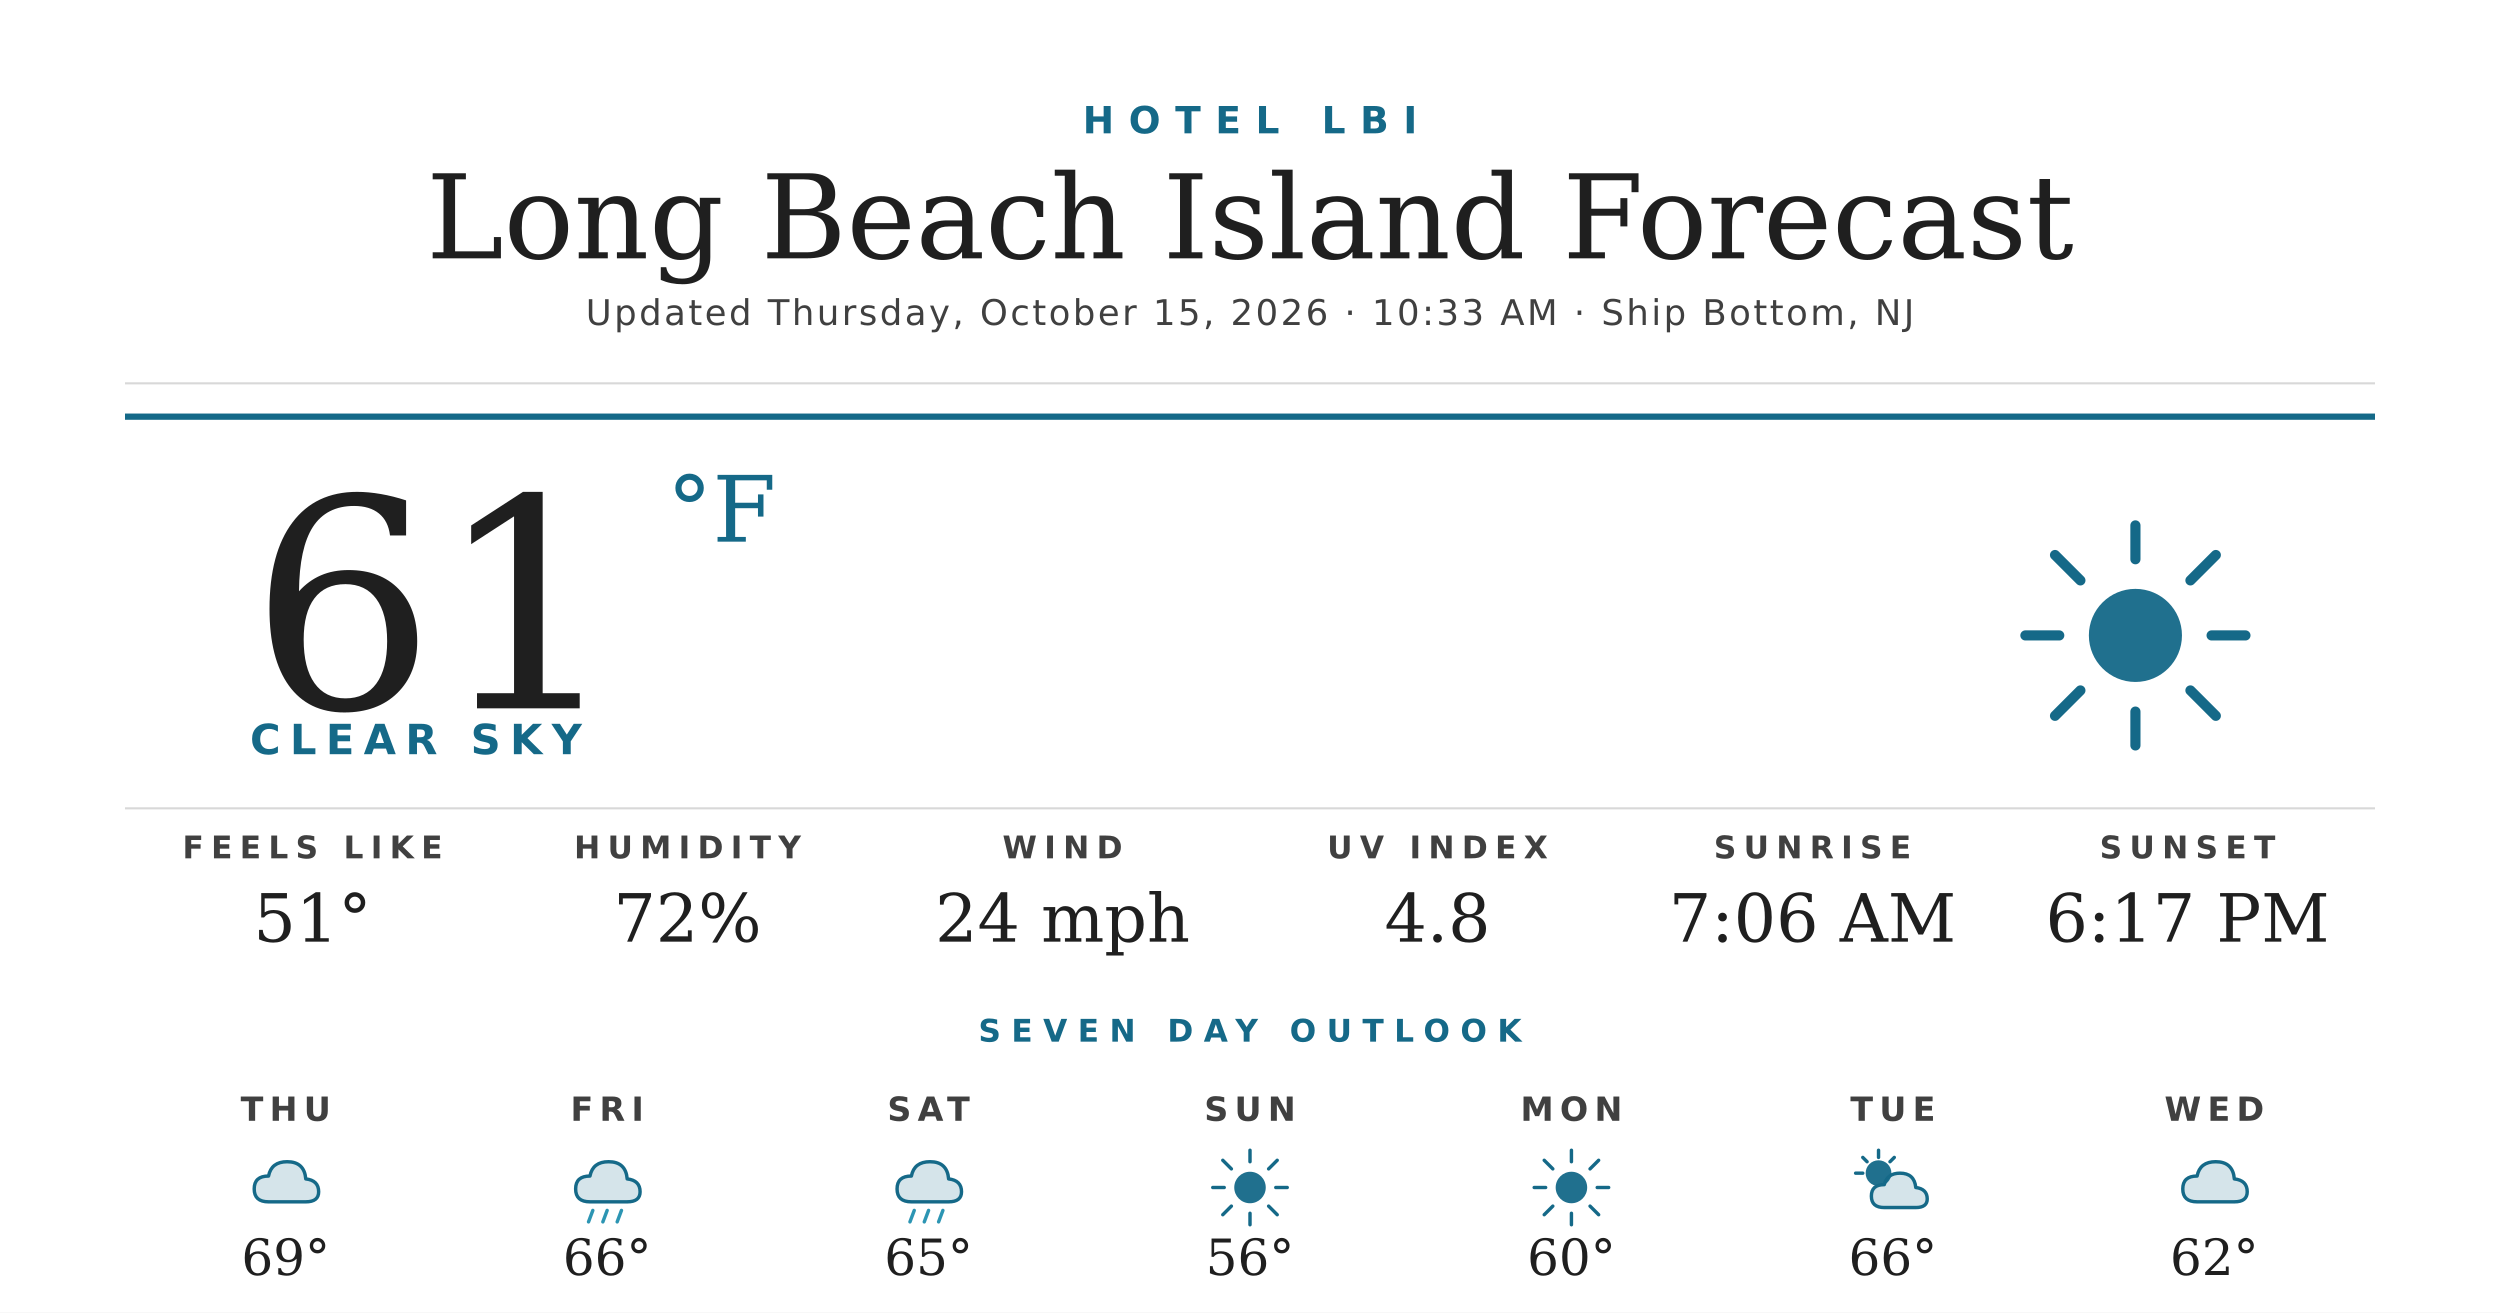
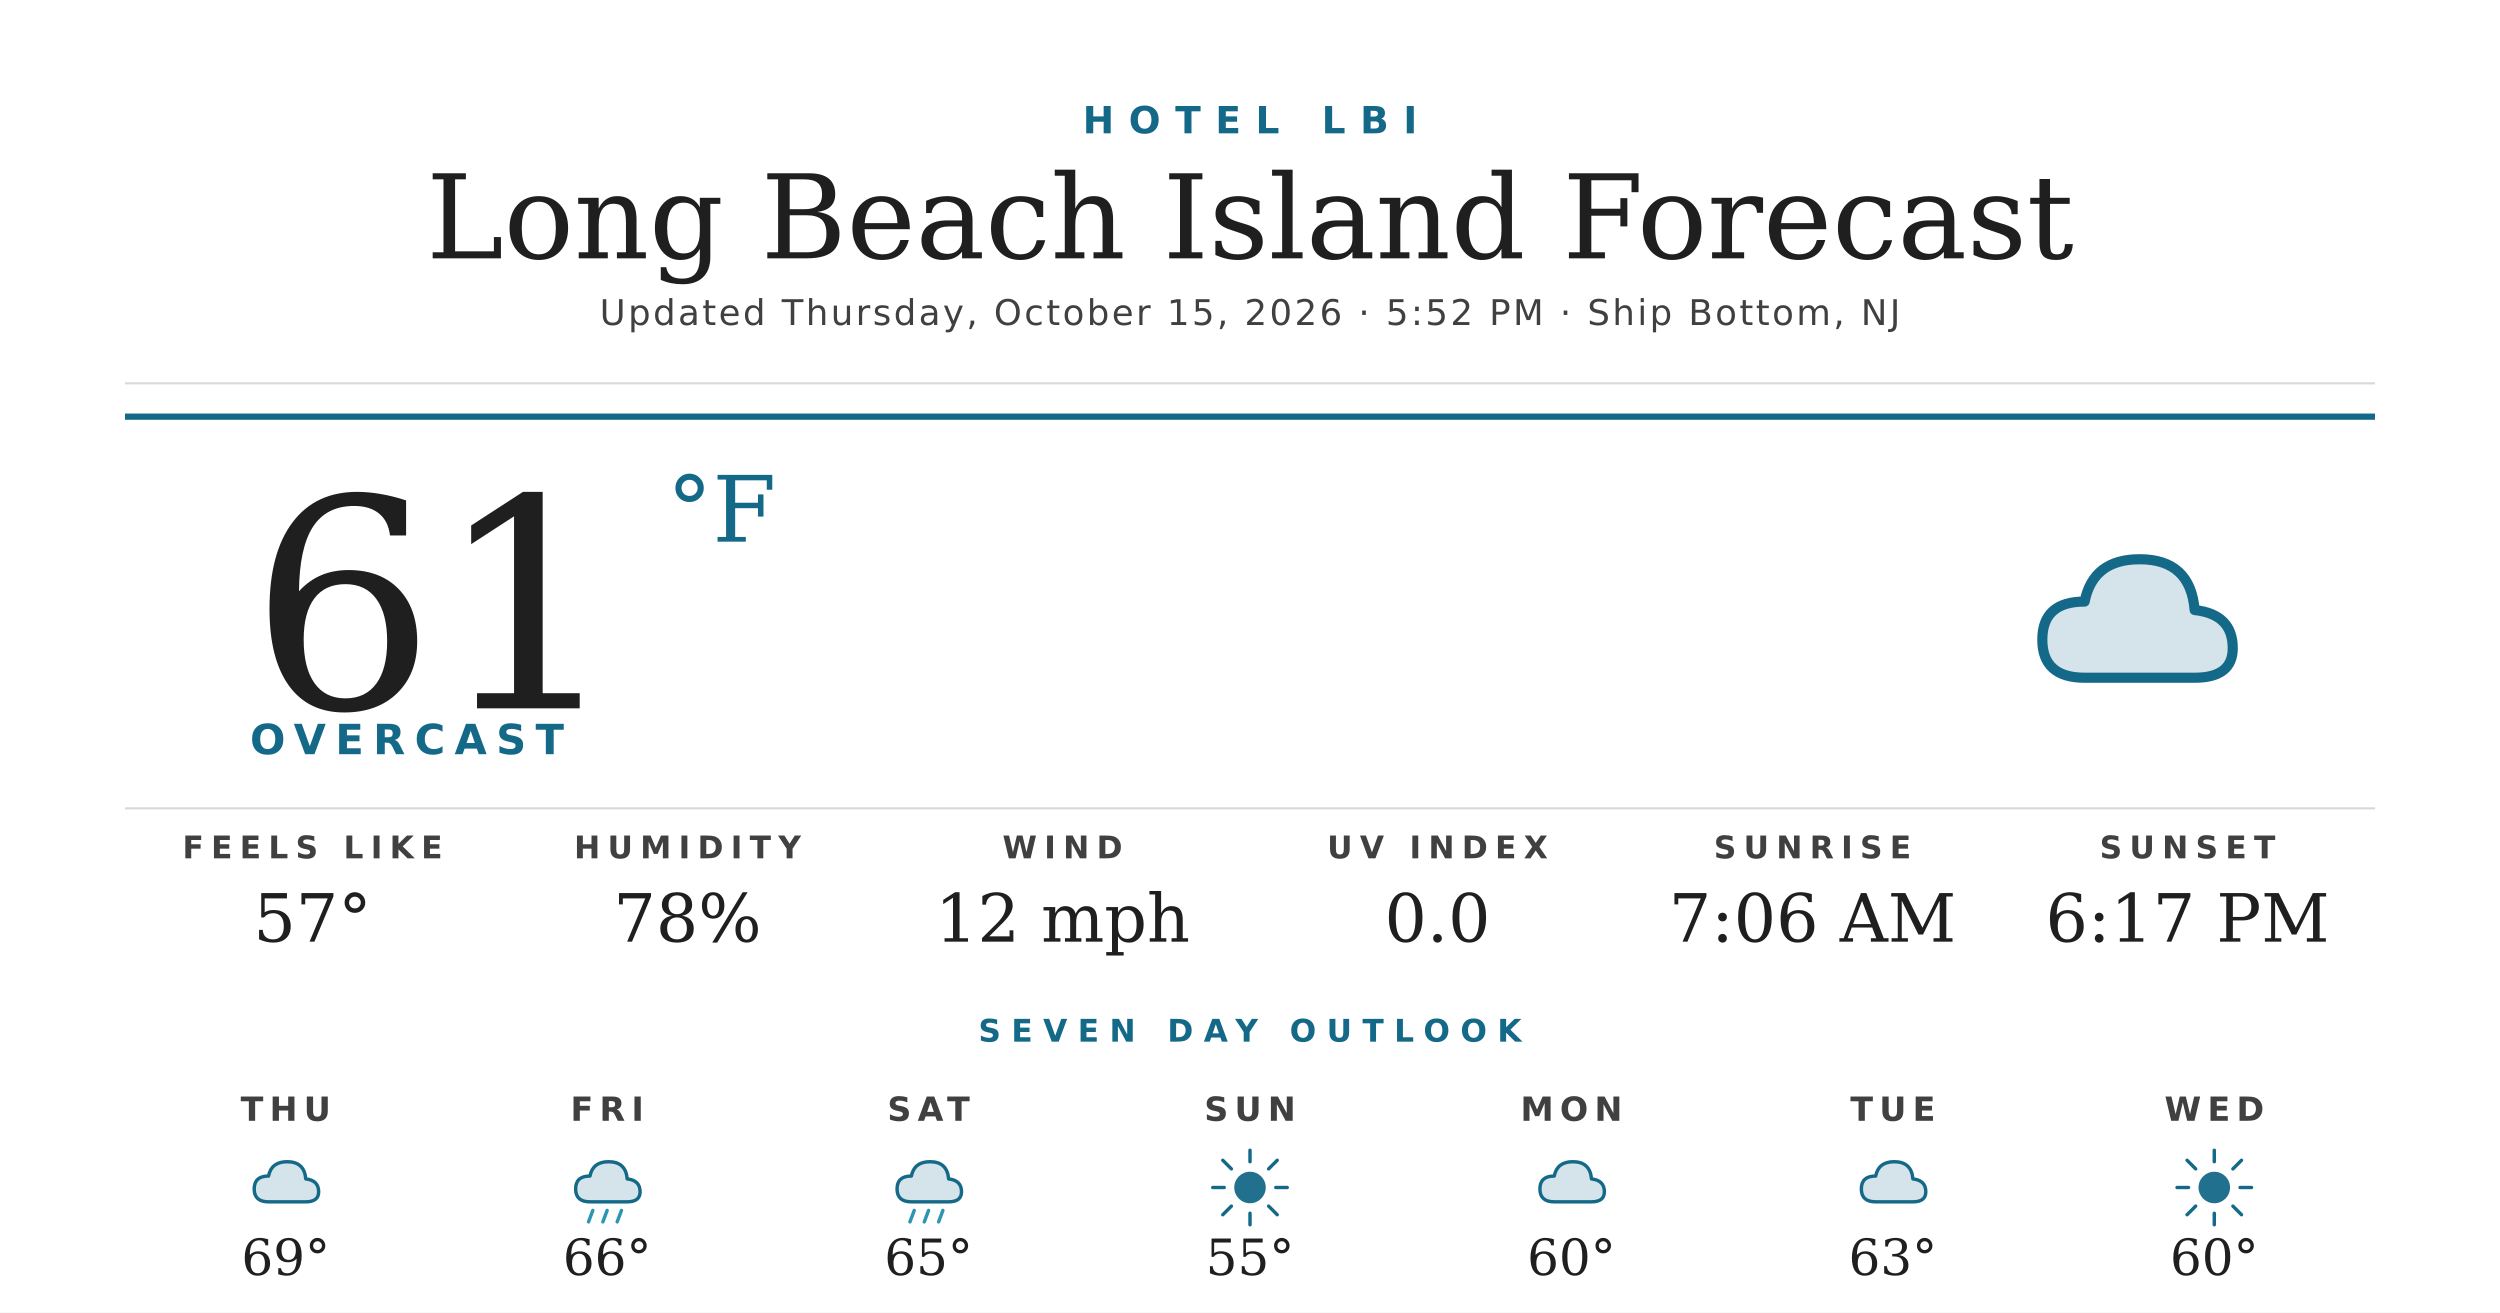
<svg xmlns="http://www.w3.org/2000/svg" width="1200" height="630" viewBox="0 0 1200 630">
  <rect width="1200" height="630" fill="#ffffff" />
  <text x="600" y="64" text-anchor="middle" font-family="'Montserrat Bold', 'Montserrat', 'DejaVu Sans', Helvetica, Arial, sans-serif" font-size="18" font-weight="700" fill="#156988" letter-spacing="7">HOTEL LBI</text>
  <text x="600" y="124" text-anchor="middle" font-family="'Prata', 'DejaVu Serif', Georgia, serif" font-size="56" fill="#1f1f1f">Long Beach Island Forecast</text>
-   <text x="600" y="156" text-anchor="middle" font-family="'Montserrat', 'DejaVu Sans', Helvetica, Arial, sans-serif" font-size="17" font-weight="500" fill="#404040" letter-spacing="1.2">Updated Thursday, October 15, 2026 · 10:33 AM · Ship Bottom, NJ</text>
+   <text x="600" y="156" text-anchor="middle" font-family="'Montserrat', 'DejaVu Sans', Helvetica, Arial, sans-serif" font-size="17" font-weight="500" fill="#404040" letter-spacing="1.2">Updated Thursday, October 15, 2026 · 5:52 PM · Ship Bottom, NJ</text>
  <line x1="60" y1="184" x2="1140" y2="184" stroke="#d8d8d8" stroke-width="1" />
  <line x1="60" y1="200" x2="1140" y2="200" stroke="#156988" stroke-width="3" />
  <text x="120" y="340" font-family="'Prata', 'DejaVu Serif', Georgia, serif" font-size="140" fill="#1f1f1f">61</text>
  <text x="320" y="260" font-family="'Prata', 'DejaVu Serif', Georgia, serif" font-size="44" fill="#156988">°F</text>
-   <text x="120" y="362" font-family="'Montserrat Bold', 'Montserrat', 'DejaVu Sans', Helvetica, Arial, sans-serif" font-size="20" font-weight="700" fill="#156988" letter-spacing="4.5">CLEAR SKY</text>
+   <text x="120" y="362" font-family="'Montserrat Bold', 'Montserrat', 'DejaVu Sans', Helvetica, Arial, sans-serif" font-size="20" font-weight="700" fill="#156988" letter-spacing="4.5">OVERCAST</text>
  <g transform="translate(960,240) scale(2.03125)">
-     <circle cx="32" cy="32" r="11" fill="#156988" opacity="0.95" />
-     <g stroke="#156988" stroke-width="2.4" stroke-linecap="round">
-       <line x1="32" y1="6" x2="32" y2="14" />
-       <line x1="32" y1="50" x2="32" y2="58" />
-       <line x1="6" y1="32" x2="14" y2="32" />
-       <line x1="50" y1="32" x2="58" y2="32" />
-       <line x1="13" y1="13" x2="19" y2="19" />
-       <line x1="45" y1="45" x2="51" y2="51" />
-       <line x1="13" y1="51" x2="19" y2="45" />
-       <line x1="45" y1="19" x2="51" y2="13" />
-     </g>
+     <path d="M20 42 Q10 42 10 33 Q10 24 20 24 Q22 14 33 14 Q45 14 46 26 Q55 27 55 35 Q55 42 46 42 Z" fill="#156988" opacity="0.18" />
+     <path d="M20 42 Q10 42 10 33 Q10 24 20 24 Q22 14 33 14 Q45 14 46 26 Q55 27 55 35 Q55 42 46 42 Z" fill="none" stroke="#156988" stroke-width="2.4" stroke-linejoin="round" />
  </g>
  <line x1="60" y1="388" x2="1140" y2="388" stroke="#d8d8d8" stroke-width="1" />
  <text x="150" y="412" text-anchor="middle" font-family="'Montserrat Bold', 'Montserrat', 'DejaVu Sans', Helvetica, Arial, sans-serif" font-size="15" font-weight="700" fill="#404040" letter-spacing="3.5">FEELS LIKE</text>
-   <text x="150" y="452" text-anchor="middle" font-family="'Prata', 'DejaVu Serif', Georgia, serif" font-size="32" fill="#1f1f1f">51°</text>
+   <text x="150" y="452" text-anchor="middle" font-family="'Prata', 'DejaVu Serif', Georgia, serif" font-size="32" fill="#1f1f1f">57°</text>
  <text x="330" y="412" text-anchor="middle" font-family="'Montserrat Bold', 'Montserrat', 'DejaVu Sans', Helvetica, Arial, sans-serif" font-size="15" font-weight="700" fill="#404040" letter-spacing="3.5">HUMIDITY</text>
-   <text x="330" y="452" text-anchor="middle" font-family="'Prata', 'DejaVu Serif', Georgia, serif" font-size="32" fill="#1f1f1f">72%</text>
+   <text x="330" y="452" text-anchor="middle" font-family="'Prata', 'DejaVu Serif', Georgia, serif" font-size="32" fill="#1f1f1f">78%</text>
  <text x="510" y="412" text-anchor="middle" font-family="'Montserrat Bold', 'Montserrat', 'DejaVu Sans', Helvetica, Arial, sans-serif" font-size="15" font-weight="700" fill="#404040" letter-spacing="3.5">WIND</text>
-   <text x="510" y="452" text-anchor="middle" font-family="'Prata', 'DejaVu Serif', Georgia, serif" font-size="32" fill="#1f1f1f">24 mph</text>
+   <text x="510" y="452" text-anchor="middle" font-family="'Prata', 'DejaVu Serif', Georgia, serif" font-size="32" fill="#1f1f1f">12 mph</text>
  <text x="690" y="412" text-anchor="middle" font-family="'Montserrat Bold', 'Montserrat', 'DejaVu Sans', Helvetica, Arial, sans-serif" font-size="15" font-weight="700" fill="#404040" letter-spacing="3.5">UV INDEX</text>
-   <text x="690" y="452" text-anchor="middle" font-family="'Prata', 'DejaVu Serif', Georgia, serif" font-size="32" fill="#1f1f1f">4.8</text>
+   <text x="690" y="452" text-anchor="middle" font-family="'Prata', 'DejaVu Serif', Georgia, serif" font-size="32" fill="#1f1f1f">0.0</text>
  <text x="870" y="412" text-anchor="middle" font-family="'Montserrat Bold', 'Montserrat', 'DejaVu Sans', Helvetica, Arial, sans-serif" font-size="15" font-weight="700" fill="#404040" letter-spacing="3.5">SUNRISE</text>
  <text x="870" y="452" text-anchor="middle" font-family="'Prata', 'DejaVu Serif', Georgia, serif" font-size="32" fill="#1f1f1f">7:06 AM</text>
  <text x="1050" y="412" text-anchor="middle" font-family="'Montserrat Bold', 'Montserrat', 'DejaVu Sans', Helvetica, Arial, sans-serif" font-size="15" font-weight="700" fill="#404040" letter-spacing="3.5">SUNSET</text>
  <text x="1050" y="452" text-anchor="middle" font-family="'Prata', 'DejaVu Serif', Georgia, serif" font-size="32" fill="#1f1f1f">6:17 PM</text>
  <text x="600" y="500" text-anchor="middle" font-family="'Montserrat Bold', 'Montserrat', 'DejaVu Sans', Helvetica, Arial, sans-serif" font-size="15" font-weight="700" fill="#156988" letter-spacing="5">SEVEN DAY OUTLOOK</text>
  <text x="137.143" y="538" text-anchor="middle" font-family="'Montserrat Bold', 'Montserrat', 'DejaVu Sans', Helvetica, Arial, sans-serif" font-size="16" font-weight="700" fill="#404040" letter-spacing="3">THU</text>
  <g transform="translate(115.1429,548) scale(0.6875)">
    <path d="M20 42 Q10 42 10 33 Q10 24 20 24 Q22 14 33 14 Q45 14 46 26 Q55 27 55 35 Q55 42 46 42 Z" fill="#156988" opacity="0.18" />
    <path d="M20 42 Q10 42 10 33 Q10 24 20 24 Q22 14 33 14 Q45 14 46 26 Q55 27 55 35 Q55 42 46 42 Z" fill="none" stroke="#156988" stroke-width="2.4" stroke-linejoin="round" />
  </g>
  <text x="137.143" y="612" text-anchor="middle" font-family="'Prata', 'DejaVu Serif', Georgia, serif" font-size="24" fill="#1f1f1f">69°</text>
  <text x="291.429" y="538" text-anchor="middle" font-family="'Montserrat Bold', 'Montserrat', 'DejaVu Sans', Helvetica, Arial, sans-serif" font-size="16" font-weight="700" fill="#404040" letter-spacing="3">FRI</text>
  <g transform="translate(269.4286,548) scale(0.6875)">
    <path d="M20 42 Q10 42 10 33 Q10 24 20 24 Q22 14 33 14 Q45 14 46 26 Q55 27 55 35 Q55 42 46 42 Z" fill="#156988" opacity="0.18" />
    <path d="M20 42 Q10 42 10 33 Q10 24 20 24 Q22 14 33 14 Q45 14 46 26 Q55 27 55 35 Q55 42 46 42 Z" fill="none" stroke="#156988" stroke-width="2.4" stroke-linejoin="round" />
    <g stroke="#2C95B3" stroke-width="2.4" stroke-linecap="round">
      <line x1="22" y1="48" x2="19" y2="56" />
      <line x1="32" y1="48" x2="29" y2="56" />
      <line x1="42" y1="48" x2="39" y2="56" />
    </g>
  </g>
  <text x="291.429" y="612" text-anchor="middle" font-family="'Prata', 'DejaVu Serif', Georgia, serif" font-size="24" fill="#1f1f1f">66°</text>
  <text x="445.714" y="538" text-anchor="middle" font-family="'Montserrat Bold', 'Montserrat', 'DejaVu Sans', Helvetica, Arial, sans-serif" font-size="16" font-weight="700" fill="#404040" letter-spacing="3">SAT</text>
  <g transform="translate(423.7143,548) scale(0.6875)">
    <path d="M20 42 Q10 42 10 33 Q10 24 20 24 Q22 14 33 14 Q45 14 46 26 Q55 27 55 35 Q55 42 46 42 Z" fill="#156988" opacity="0.18" />
    <path d="M20 42 Q10 42 10 33 Q10 24 20 24 Q22 14 33 14 Q45 14 46 26 Q55 27 55 35 Q55 42 46 42 Z" fill="none" stroke="#156988" stroke-width="2.4" stroke-linejoin="round" />
    <g stroke="#2C95B3" stroke-width="2.4" stroke-linecap="round">
      <line x1="22" y1="48" x2="19" y2="56" />
      <line x1="32" y1="48" x2="29" y2="56" />
      <line x1="42" y1="48" x2="39" y2="56" />
    </g>
  </g>
  <text x="445.714" y="612" text-anchor="middle" font-family="'Prata', 'DejaVu Serif', Georgia, serif" font-size="24" fill="#1f1f1f">65°</text>
  <text x="600" y="538" text-anchor="middle" font-family="'Montserrat Bold', 'Montserrat', 'DejaVu Sans', Helvetica, Arial, sans-serif" font-size="16" font-weight="700" fill="#404040" letter-spacing="3">SUN</text>
  <g transform="translate(578,548) scale(0.6875)">
    <circle cx="32" cy="32" r="11" fill="#156988" opacity="0.95" />
    <g stroke="#156988" stroke-width="2.4" stroke-linecap="round">
      <line x1="32" y1="6" x2="32" y2="14" />
      <line x1="32" y1="50" x2="32" y2="58" />
      <line x1="6" y1="32" x2="14" y2="32" />
      <line x1="50" y1="32" x2="58" y2="32" />
      <line x1="13" y1="13" x2="19" y2="19" />
      <line x1="45" y1="45" x2="51" y2="51" />
      <line x1="13" y1="51" x2="19" y2="45" />
      <line x1="45" y1="19" x2="51" y2="13" />
    </g>
  </g>
-   <text x="600" y="612" text-anchor="middle" font-family="'Prata', 'DejaVu Serif', Georgia, serif" font-size="24" fill="#1f1f1f">56°</text>
+   <text x="600" y="612" text-anchor="middle" font-family="'Prata', 'DejaVu Serif', Georgia, serif" font-size="24" fill="#1f1f1f">55°</text>
  <text x="754.286" y="538" text-anchor="middle" font-family="'Montserrat Bold', 'Montserrat', 'DejaVu Sans', Helvetica, Arial, sans-serif" font-size="16" font-weight="700" fill="#404040" letter-spacing="3">MON</text>
  <g transform="translate(732.2857,548) scale(0.6875)">
+     <path d="M20 42 Q10 42 10 33 Q10 24 20 24 Q22 14 33 14 Q45 14 46 26 Q55 27 55 35 Q55 42 46 42 Z" fill="#156988" opacity="0.18" />
+     <path d="M20 42 Q10 42 10 33 Q10 24 20 24 Q22 14 33 14 Q45 14 46 26 Q55 27 55 35 Q55 42 46 42 Z" fill="none" stroke="#156988" stroke-width="2.4" stroke-linejoin="round" />
+   </g>
+   <text x="754.286" y="612" text-anchor="middle" font-family="'Prata', 'DejaVu Serif', Georgia, serif" font-size="24" fill="#1f1f1f">60°</text>
+   <text x="908.571" y="538" text-anchor="middle" font-family="'Montserrat Bold', 'Montserrat', 'DejaVu Sans', Helvetica, Arial, sans-serif" font-size="16" font-weight="700" fill="#404040" letter-spacing="3">TUE</text>
+   <g transform="translate(886.5714,548) scale(0.6875)">
+     <path d="M20 42 Q10 42 10 33 Q10 24 20 24 Q22 14 33 14 Q45 14 46 26 Q55 27 55 35 Q55 42 46 42 Z" fill="#156988" opacity="0.18" />
+     <path d="M20 42 Q10 42 10 33 Q10 24 20 24 Q22 14 33 14 Q45 14 46 26 Q55 27 55 35 Q55 42 46 42 Z" fill="none" stroke="#156988" stroke-width="2.4" stroke-linejoin="round" />
+   </g>
+   <text x="908.571" y="612" text-anchor="middle" font-family="'Prata', 'DejaVu Serif', Georgia, serif" font-size="24" fill="#1f1f1f">63°</text>
+   <text x="1062.857" y="538" text-anchor="middle" font-family="'Montserrat Bold', 'Montserrat', 'DejaVu Sans', Helvetica, Arial, sans-serif" font-size="16" font-weight="700" fill="#404040" letter-spacing="3">WED</text>
+   <g transform="translate(1040.857,548) scale(0.6875)">
    <circle cx="32" cy="32" r="11" fill="#156988" opacity="0.95" />
    <g stroke="#156988" stroke-width="2.4" stroke-linecap="round">
      <line x1="32" y1="6" x2="32" y2="14" />
      <line x1="32" y1="50" x2="32" y2="58" />
      <line x1="6" y1="32" x2="14" y2="32" />
      <line x1="50" y1="32" x2="58" y2="32" />
      <line x1="13" y1="13" x2="19" y2="19" />
      <line x1="45" y1="45" x2="51" y2="51" />
      <line x1="13" y1="51" x2="19" y2="45" />
      <line x1="45" y1="19" x2="51" y2="13" />
    </g>
  </g>
-   <text x="754.286" y="612" text-anchor="middle" font-family="'Prata', 'DejaVu Serif', Georgia, serif" font-size="24" fill="#1f1f1f">60°</text>
-   <text x="908.571" y="538" text-anchor="middle" font-family="'Montserrat Bold', 'Montserrat', 'DejaVu Sans', Helvetica, Arial, sans-serif" font-size="16" font-weight="700" fill="#404040" letter-spacing="3">TUE</text>
-   <g transform="translate(886.5714,548) scale(0.6875)">
-     <circle cx="22" cy="22" r="9" fill="#156988" opacity="0.95" />
-     <g stroke="#156988" stroke-width="2.4" stroke-linecap="round">
-       <line x1="22" y1="6" x2="22" y2="11" />
-       <line x1="6" y1="22" x2="11" y2="22" />
-       <line x1="11" y1="11" x2="14" y2="14" />
-       <line x1="33" y1="11" x2="30" y2="14" />
-     </g>
-     <path d="M26 46 Q17 46 17 38 Q17 30 26 30 Q28 22 37 22 Q47 22 48 32 Q56 33 56 40 Q56 46 48 46 Z" fill="#156988" opacity="0.18" />
-     <path d="M26 46 Q17 46 17 38 Q17 30 26 30 Q28 22 37 22 Q47 22 48 32 Q56 33 56 40 Q56 46 48 46 Z" fill="none" stroke="#156988" stroke-width="2.4" stroke-linejoin="round" />
-   </g>
-   <text x="908.571" y="612" text-anchor="middle" font-family="'Prata', 'DejaVu Serif', Georgia, serif" font-size="24" fill="#1f1f1f">66°</text>
-   <text x="1062.857" y="538" text-anchor="middle" font-family="'Montserrat Bold', 'Montserrat', 'DejaVu Sans', Helvetica, Arial, sans-serif" font-size="16" font-weight="700" fill="#404040" letter-spacing="3">WED</text>
-   <g transform="translate(1040.857,548) scale(0.6875)">
-     <path d="M20 42 Q10 42 10 33 Q10 24 20 24 Q22 14 33 14 Q45 14 46 26 Q55 27 55 35 Q55 42 46 42 Z" fill="#156988" opacity="0.18" />
-     <path d="M20 42 Q10 42 10 33 Q10 24 20 24 Q22 14 33 14 Q45 14 46 26 Q55 27 55 35 Q55 42 46 42 Z" fill="none" stroke="#156988" stroke-width="2.4" stroke-linejoin="round" />
-   </g>
-   <text x="1062.857" y="612" text-anchor="middle" font-family="'Prata', 'DejaVu Serif', Georgia, serif" font-size="24" fill="#1f1f1f">62°</text>
+   <text x="1062.857" y="612" text-anchor="middle" font-family="'Prata', 'DejaVu Serif', Georgia, serif" font-size="24" fill="#1f1f1f">60°</text>
</svg>
